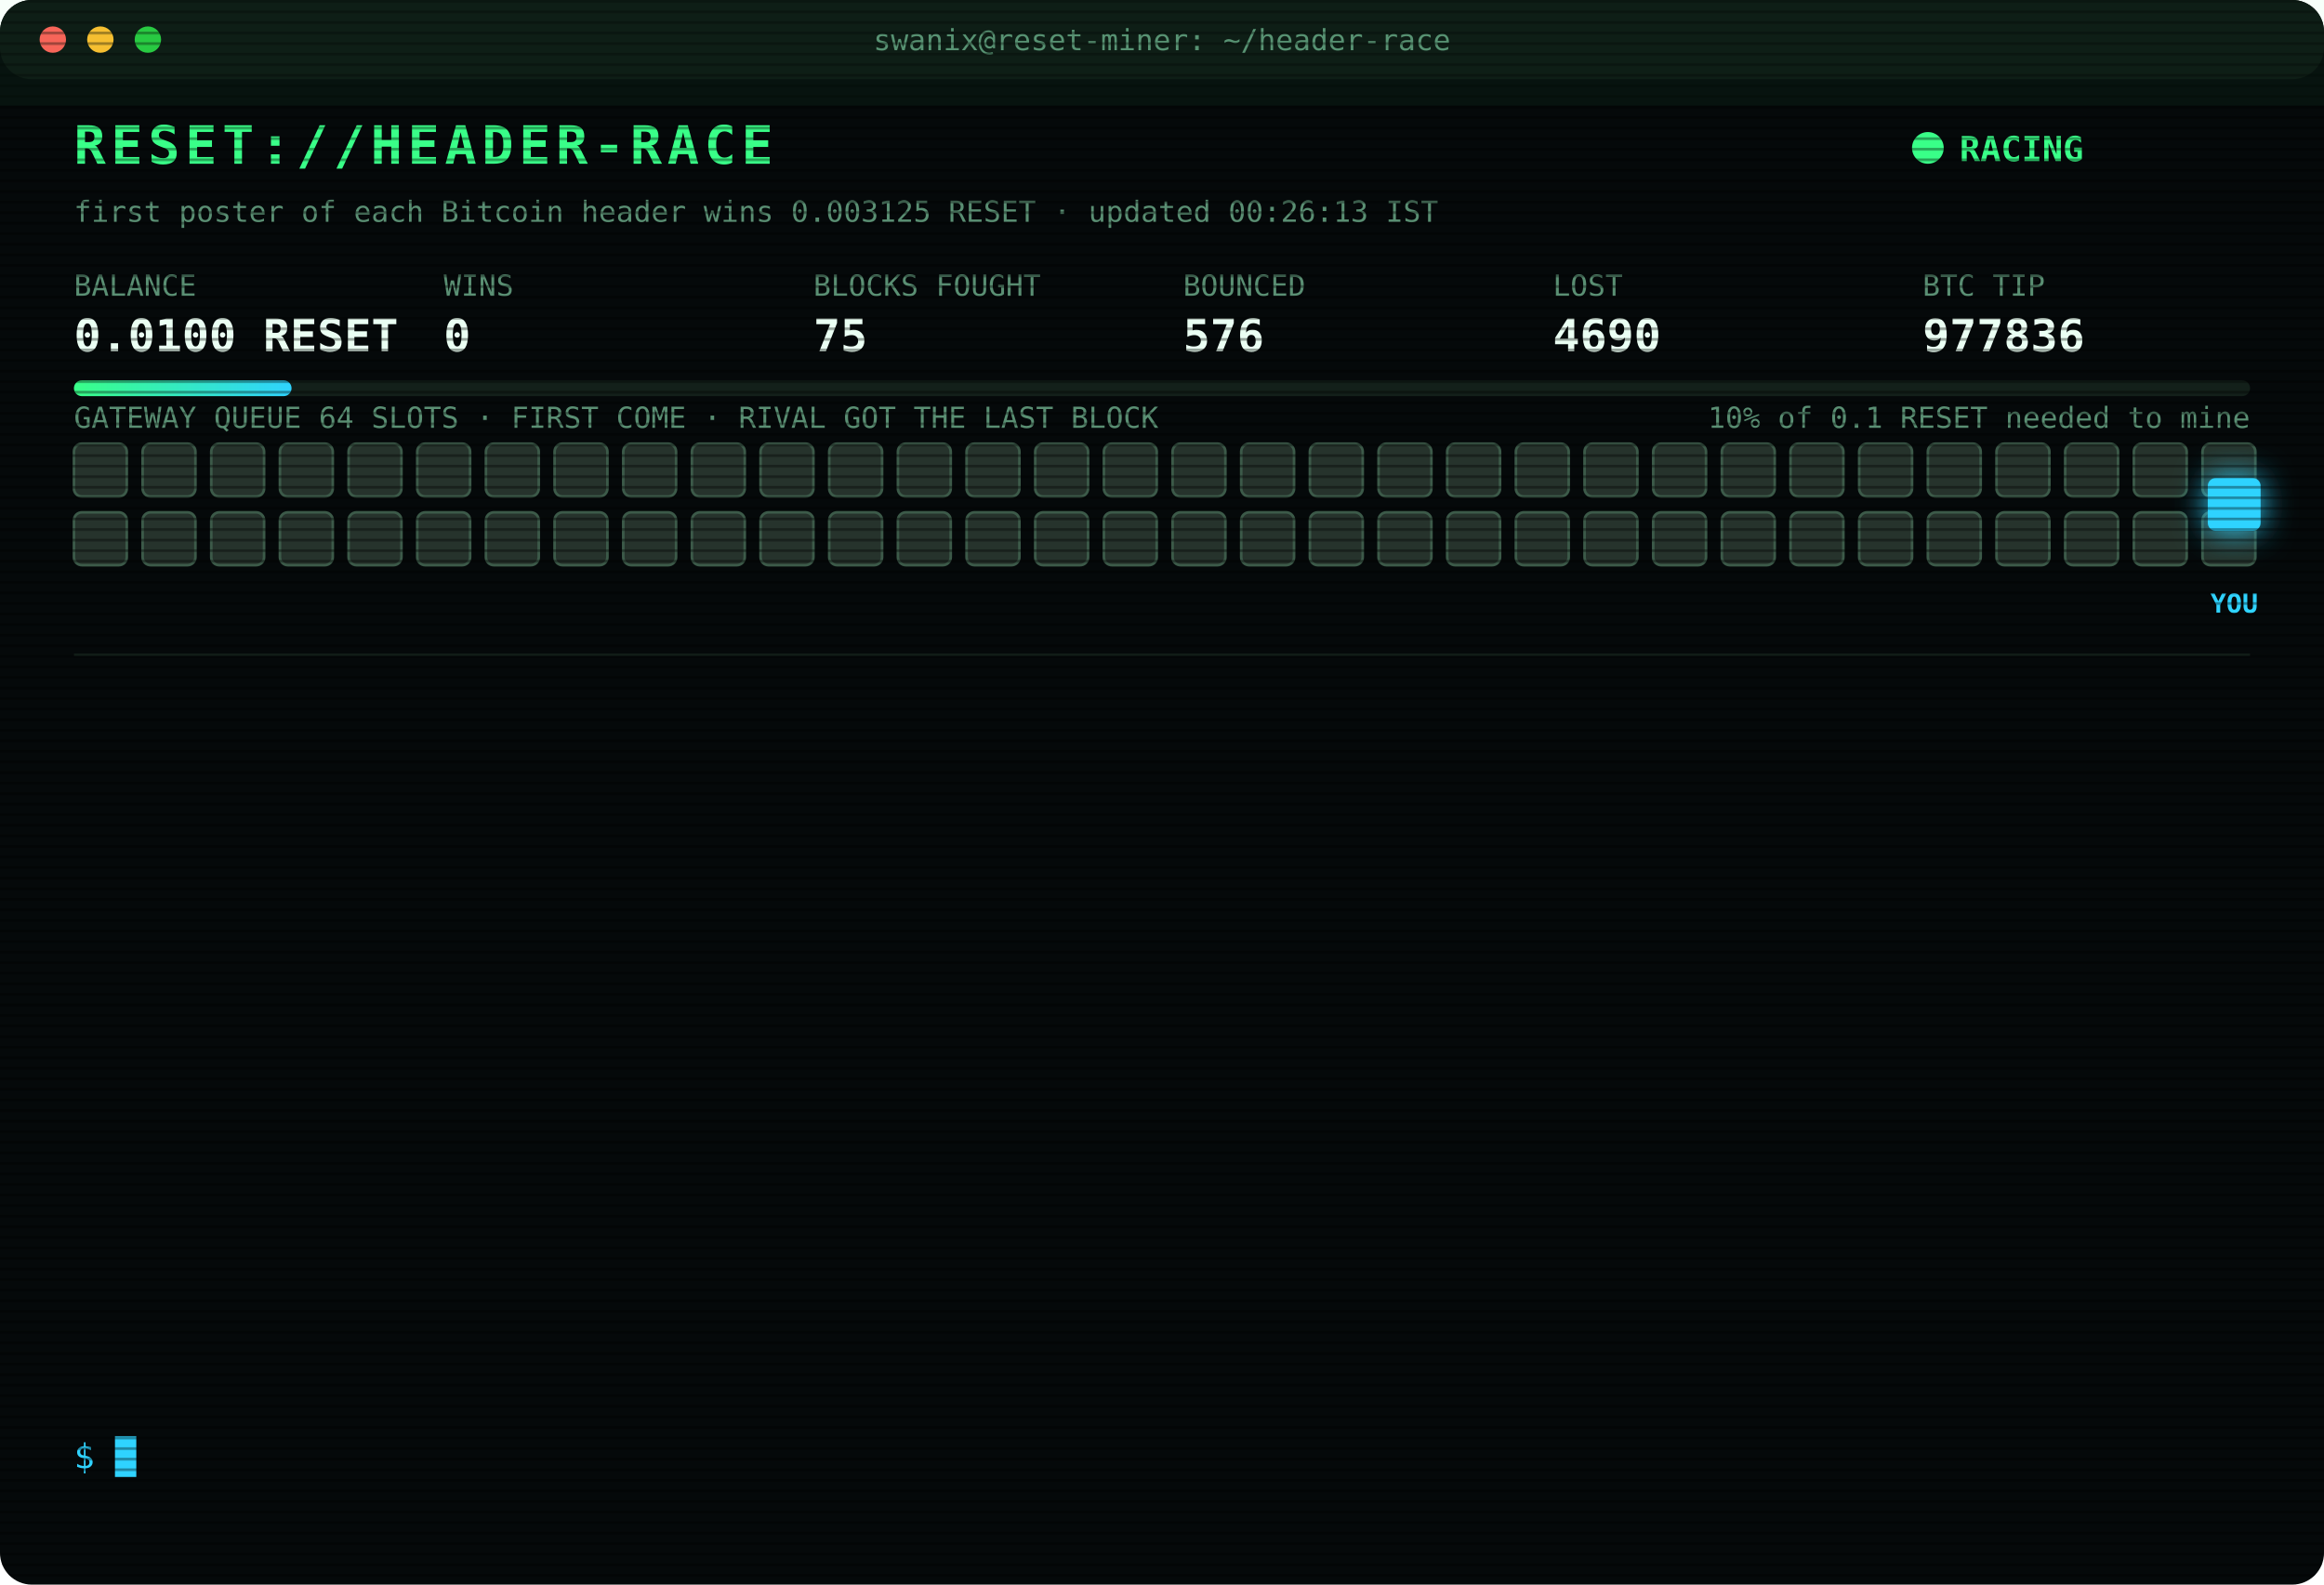
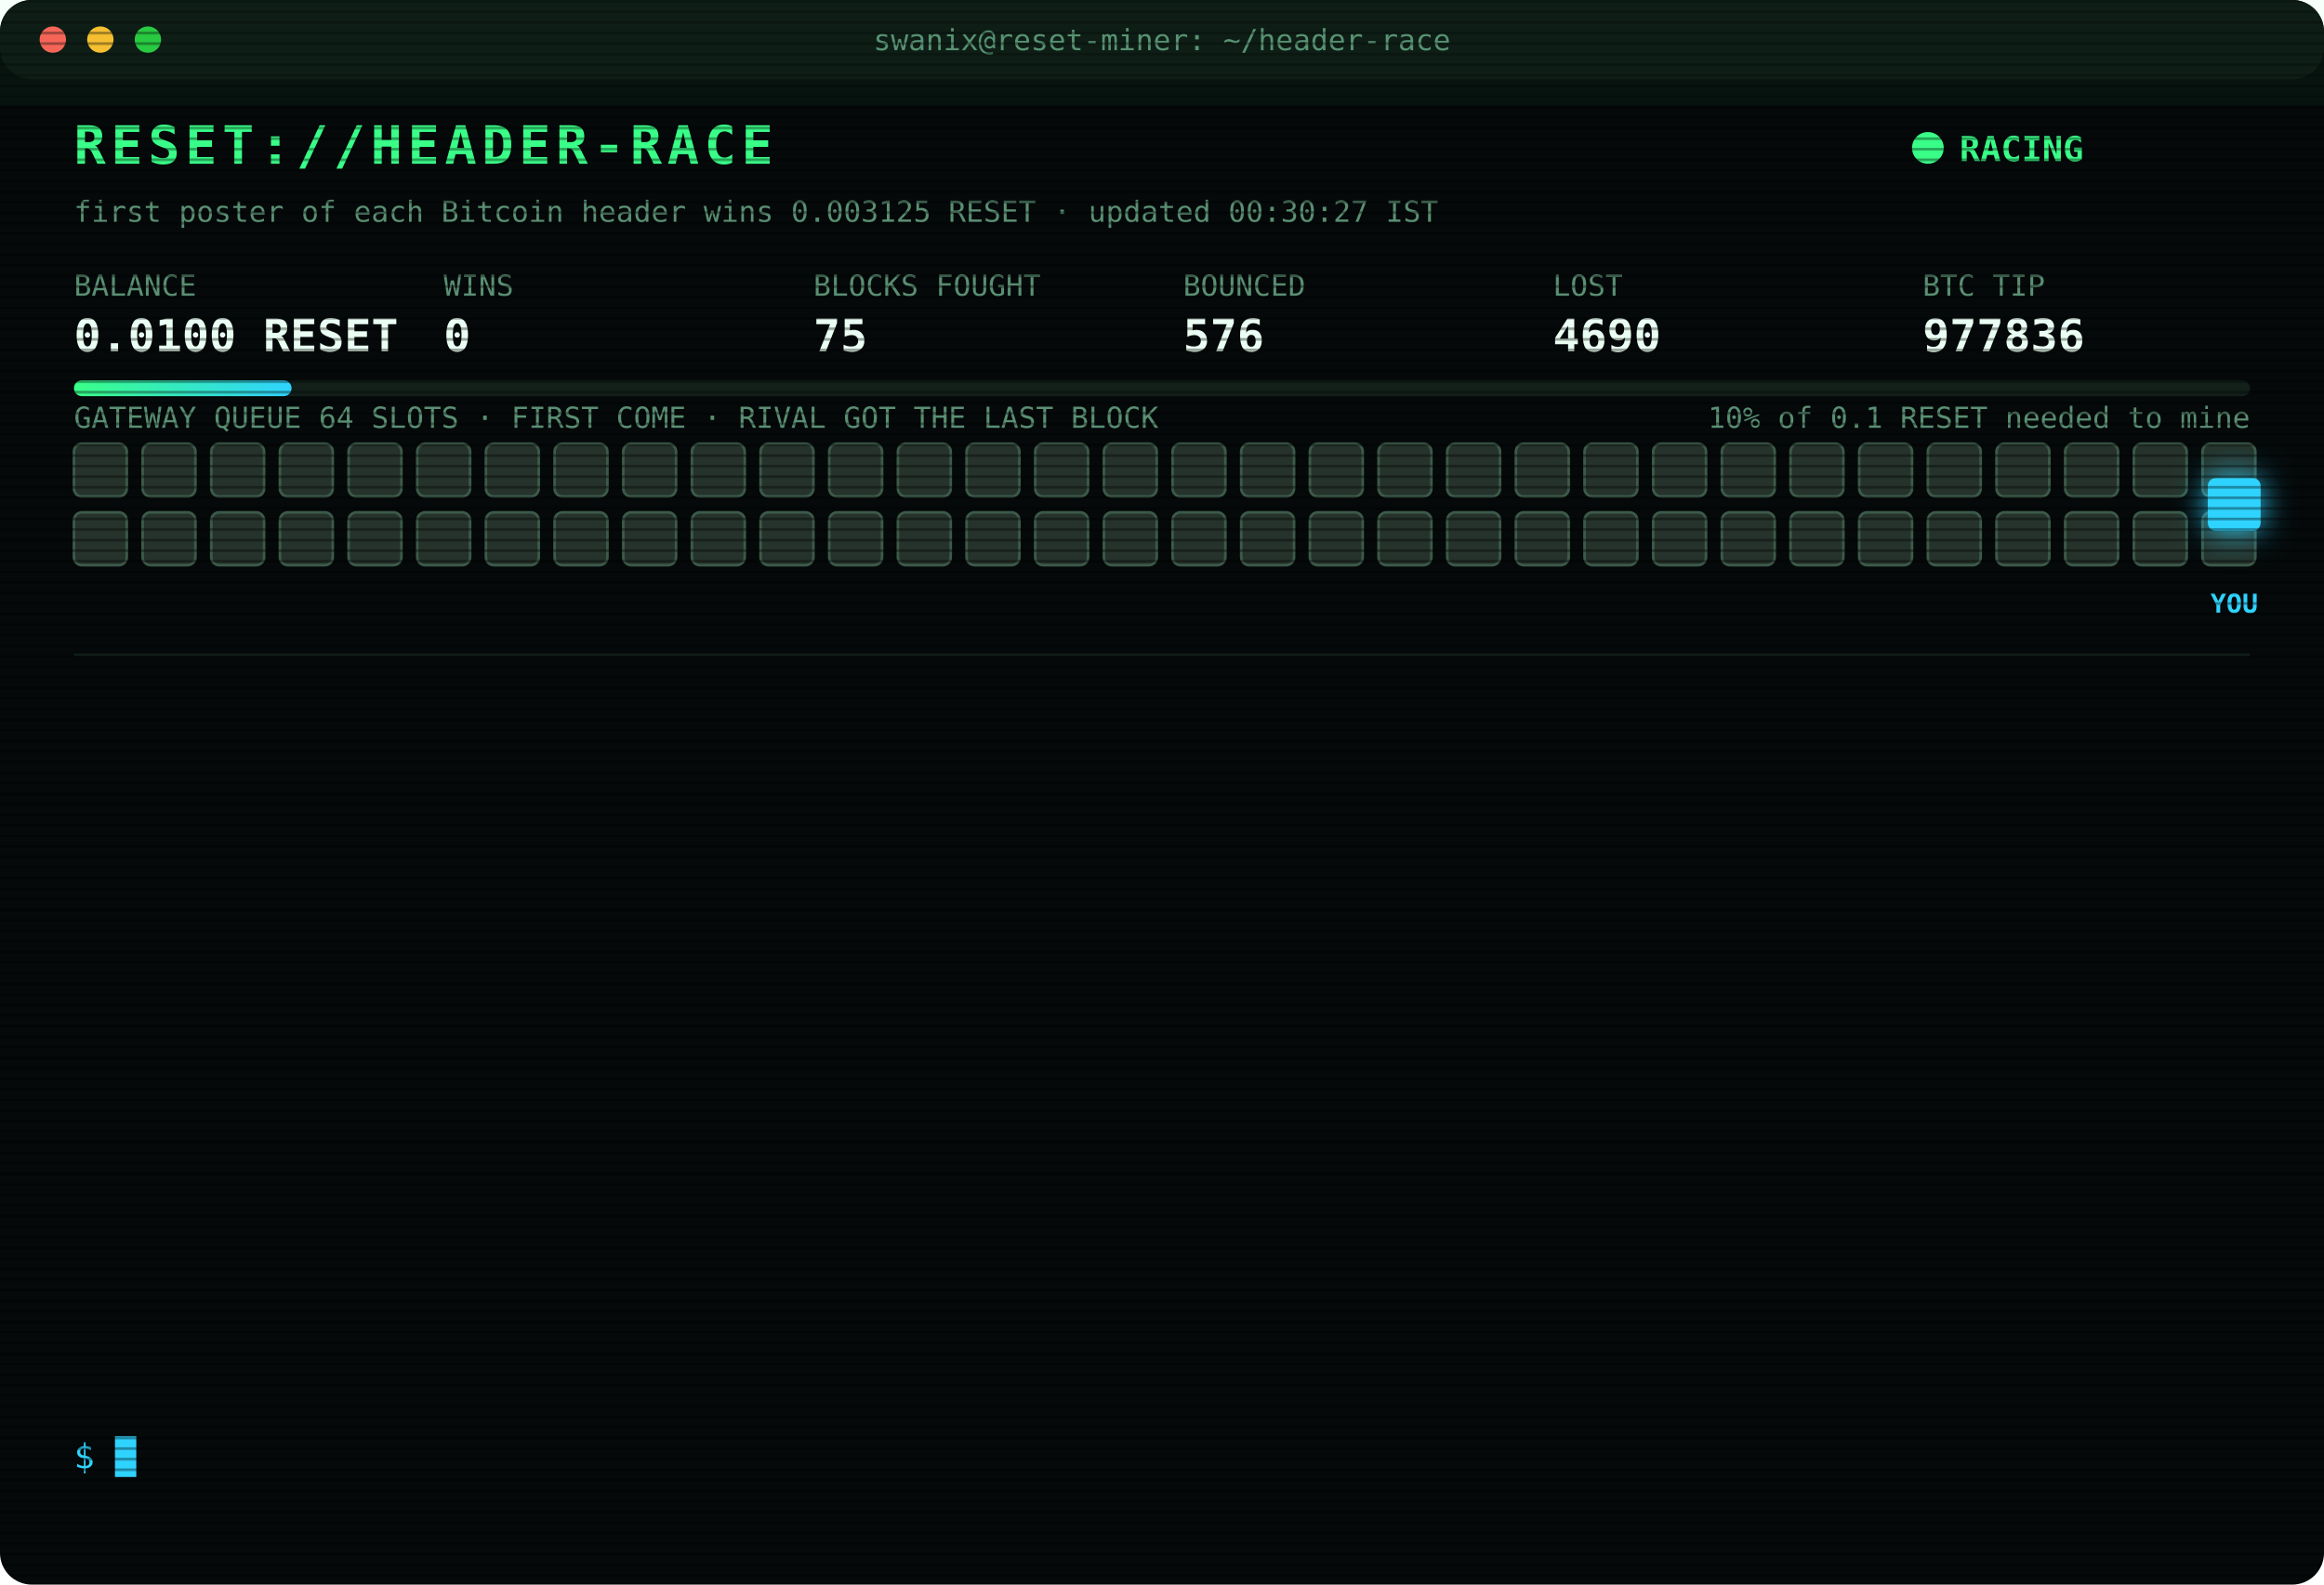
<svg xmlns="http://www.w3.org/2000/svg" width="880" height="600" viewBox="0 0 880 600" font-family="ui-monospace,SFMono-Regular,Menlo,Consolas,monospace">
  <style>
text{font-size:13px;fill:#7CFFB2}
.title{font-size:20px;font-weight:700;fill:#39FF88;letter-spacing:2px;animation:glitch 3s infinite steps(1)}
.sub{fill:#2fd3ff}.k{fill:#5a8f73;font-size:11px}.v{font-size:17px;font-weight:700;fill:#eafff3}
.ts{fill:#3f6b56}.boot{fill:#2fd3ff}.dim{fill:#5a8f73}.bad{fill:#ff4d6d}.warn{fill:#ffd23f}.mag{fill:#ff5cf0}.win{fill:#39FF88;font-weight:700}
.tag{font-size:10px;fill:#2fd3ff;font-weight:700}
.rival{fill:#26332c;stroke:#3c5a49;animation:jam 1.2s infinite alternate}
.idle{fill:#141c18;stroke:#22302a;animation:breathe 4s infinite}
.me{fill:#2fd3ff;filter:drop-shadow(0 0 6px #2fd3ff)}
.hover{animation:nudge 1.1s infinite ease-in-out}.bounce{animation:kick 1.4s infinite}
.ln{opacity:0;animation:in .4s forwards}
.cur{animation:blink 1s infinite steps(1)}
.scan{animation:scan 6s infinite linear}
.led{animation:blink 1.4s infinite}
@keyframes in{from{opacity:0;transform:translateX(-6px)}to{opacity:1;transform:none}}
@keyframes blink{50%{opacity:0}}
@keyframes jam{to{fill:#33463b}}
@keyframes breathe{50%{opacity:.4}}
@keyframes nudge{50%{transform:translateX(-10px)}}
@keyframes kick{0%,100%{transform:none}30%{transform:translateX(-14px)}55%{transform:translateX(10px) translateY(-6px)}}
@keyframes glitch{0%,92%{transform:none}93%{transform:translateX(2px);fill:#ff4d6d}95%{transform:translateX(-2px);fill:#2fd3ff}97%{transform:none}}
@keyframes scan{from{transform:translateY(-40px)}to{transform:translateY(600px)}}
</style>
  <defs>
    <pattern id="sl" width="4" height="4" patternUnits="userSpaceOnUse">
      <rect width="4" height="1" fill="#000" opacity=".35" />
    </pattern>
    <linearGradient id="bar">
      <stop offset="0" stop-color="#39FF88" />
      <stop offset="1" stop-color="#2fd3ff" />
    </linearGradient>
  </defs>
  <rect width="880" height="600" rx="12" fill="#05090a" />
  <rect width="880" height="30" rx="12" fill="#0d1512" />
  <circle cx="20" cy="15" r="5" fill="#ff5f57" />
  <circle cx="38" cy="15" r="5" fill="#febc2e" />
  <circle cx="56" cy="15" r="5" fill="#28c840" />
  <text x="440" y="19" text-anchor="middle" class="k">swanix@reset-miner: ~/header-race</text>
  <text x="28" y="62" class="title">RESET://HEADER-RACE</text>
  <circle class="led" cx="730" cy="56" r="6" fill="#39FF88" />
  <text x="742" y="61" class="win">RACING</text>
-   <text x="28" y="84" class="k">first poster of each Bitcoin header wins 0.003125 RESET · updated 00:26:13 IST</text>
+   <text x="28" y="84" class="k">first poster of each Bitcoin header wins 0.003125 RESET · updated 00:30:27 IST</text>
  <text x="28" y="112" class="k">BALANCE</text>
  <text x="28" y="133" class="v">0.0100 RESET</text>
  <text x="168" y="112" class="k">WINS</text>
  <text x="168" y="133" class="v">0</text>
  <text x="308" y="112" class="k">BLOCKS FOUGHT</text>
  <text x="308" y="133" class="v">75</text>
  <text x="448" y="112" class="k">BOUNCED</text>
  <text x="448" y="133" class="v">576</text>
  <text x="588" y="112" class="k">LOST</text>
  <text x="588" y="133" class="v">4690</text>
  <text x="728" y="112" class="k">BTC TIP</text>
  <text x="728" y="133" class="v">977836</text>
  <rect x="28" y="144" width="824" height="6" rx="3" fill="#13201a" />
  <rect x="28" y="144" width="82.4" height="6" rx="3" fill="url(#bar)" />
  <text x="852" y="162" text-anchor="end" class="k">10% of 0.1 RESET needed to mine</text>
  <text x="28" y="162" class="k">GATEWAY QUEUE 64 SLOTS · FIRST COME · RIVAL GOT THE LAST BLOCK</text>
  <rect class="rival" x="28" y="168" width="20" height="20" rx="3" style="animation-delay:0.00s" />
  <rect class="rival" x="54" y="168" width="20" height="20" rx="3" style="animation-delay:0.05s" />
  <rect class="rival" x="80" y="168" width="20" height="20" rx="3" style="animation-delay:0.10s" />
  <rect class="rival" x="106" y="168" width="20" height="20" rx="3" style="animation-delay:0.15s" />
  <rect class="rival" x="132" y="168" width="20" height="20" rx="3" style="animation-delay:0.20s" />
  <rect class="rival" x="158" y="168" width="20" height="20" rx="3" style="animation-delay:0.25s" />
  <rect class="rival" x="184" y="168" width="20" height="20" rx="3" style="animation-delay:0.30s" />
  <rect class="rival" x="210" y="168" width="20" height="20" rx="3" style="animation-delay:0.35s" />
  <rect class="rival" x="236" y="168" width="20" height="20" rx="3" style="animation-delay:0.40s" />
  <rect class="rival" x="262" y="168" width="20" height="20" rx="3" style="animation-delay:0.45s" />
  <rect class="rival" x="288" y="168" width="20" height="20" rx="3" style="animation-delay:0.50s" />
  <rect class="rival" x="314" y="168" width="20" height="20" rx="3" style="animation-delay:0.55s" />
  <rect class="rival" x="340" y="168" width="20" height="20" rx="3" style="animation-delay:0.60s" />
  <rect class="rival" x="366" y="168" width="20" height="20" rx="3" style="animation-delay:0.65s" />
  <rect class="rival" x="392" y="168" width="20" height="20" rx="3" style="animation-delay:0.70s" />
  <rect class="rival" x="418" y="168" width="20" height="20" rx="3" style="animation-delay:0.75s" />
  <rect class="rival" x="444" y="168" width="20" height="20" rx="3" style="animation-delay:0.80s" />
  <rect class="rival" x="470" y="168" width="20" height="20" rx="3" style="animation-delay:0.85s" />
  <rect class="rival" x="496" y="168" width="20" height="20" rx="3" style="animation-delay:0.90s" />
  <rect class="rival" x="522" y="168" width="20" height="20" rx="3" style="animation-delay:0.95s" />
  <rect class="rival" x="548" y="168" width="20" height="20" rx="3" style="animation-delay:1.00s" />
  <rect class="rival" x="574" y="168" width="20" height="20" rx="3" style="animation-delay:1.05s" />
  <rect class="rival" x="600" y="168" width="20" height="20" rx="3" style="animation-delay:1.10s" />
  <rect class="rival" x="626" y="168" width="20" height="20" rx="3" style="animation-delay:1.15s" />
  <rect class="rival" x="652" y="168" width="20" height="20" rx="3" style="animation-delay:1.20s" />
  <rect class="rival" x="678" y="168" width="20" height="20" rx="3" style="animation-delay:1.25s" />
  <rect class="rival" x="704" y="168" width="20" height="20" rx="3" style="animation-delay:1.30s" />
  <rect class="rival" x="730" y="168" width="20" height="20" rx="3" style="animation-delay:1.35s" />
  <rect class="rival" x="756" y="168" width="20" height="20" rx="3" style="animation-delay:1.40s" />
  <rect class="rival" x="782" y="168" width="20" height="20" rx="3" style="animation-delay:1.45s" />
  <rect class="rival" x="808" y="168" width="20" height="20" rx="3" style="animation-delay:1.50s" />
  <rect class="rival" x="834" y="168" width="20" height="20" rx="3" style="animation-delay:1.55s" />
  <rect class="rival" x="28" y="194" width="20" height="20" rx="3" style="animation-delay:1.60s" />
  <rect class="rival" x="54" y="194" width="20" height="20" rx="3" style="animation-delay:1.65s" />
  <rect class="rival" x="80" y="194" width="20" height="20" rx="3" style="animation-delay:1.70s" />
  <rect class="rival" x="106" y="194" width="20" height="20" rx="3" style="animation-delay:1.75s" />
  <rect class="rival" x="132" y="194" width="20" height="20" rx="3" style="animation-delay:1.80s" />
  <rect class="rival" x="158" y="194" width="20" height="20" rx="3" style="animation-delay:1.85s" />
  <rect class="rival" x="184" y="194" width="20" height="20" rx="3" style="animation-delay:1.90s" />
  <rect class="rival" x="210" y="194" width="20" height="20" rx="3" style="animation-delay:1.95s" />
  <rect class="rival" x="236" y="194" width="20" height="20" rx="3" style="animation-delay:2.00s" />
  <rect class="rival" x="262" y="194" width="20" height="20" rx="3" style="animation-delay:2.05s" />
  <rect class="rival" x="288" y="194" width="20" height="20" rx="3" style="animation-delay:2.10s" />
  <rect class="rival" x="314" y="194" width="20" height="20" rx="3" style="animation-delay:2.15s" />
  <rect class="rival" x="340" y="194" width="20" height="20" rx="3" style="animation-delay:2.20s" />
  <rect class="rival" x="366" y="194" width="20" height="20" rx="3" style="animation-delay:2.25s" />
  <rect class="rival" x="392" y="194" width="20" height="20" rx="3" style="animation-delay:2.30s" />
  <rect class="rival" x="418" y="194" width="20" height="20" rx="3" style="animation-delay:2.35s" />
  <rect class="rival" x="444" y="194" width="20" height="20" rx="3" style="animation-delay:2.40s" />
  <rect class="rival" x="470" y="194" width="20" height="20" rx="3" style="animation-delay:2.45s" />
  <rect class="rival" x="496" y="194" width="20" height="20" rx="3" style="animation-delay:2.50s" />
  <rect class="rival" x="522" y="194" width="20" height="20" rx="3" style="animation-delay:2.55s" />
  <rect class="rival" x="548" y="194" width="20" height="20" rx="3" style="animation-delay:2.60s" />
  <rect class="rival" x="574" y="194" width="20" height="20" rx="3" style="animation-delay:2.65s" />
  <rect class="rival" x="600" y="194" width="20" height="20" rx="3" style="animation-delay:2.70s" />
  <rect class="rival" x="626" y="194" width="20" height="20" rx="3" style="animation-delay:2.75s" />
  <rect class="rival" x="652" y="194" width="20" height="20" rx="3" style="animation-delay:2.80s" />
  <rect class="rival" x="678" y="194" width="20" height="20" rx="3" style="animation-delay:2.85s" />
  <rect class="rival" x="704" y="194" width="20" height="20" rx="3" style="animation-delay:2.90s" />
  <rect class="rival" x="730" y="194" width="20" height="20" rx="3" style="animation-delay:2.95s" />
  <rect class="rival" x="756" y="194" width="20" height="20" rx="3" style="animation-delay:3.00s" />
  <rect class="rival" x="782" y="194" width="20" height="20" rx="3" style="animation-delay:3.05s" />
  <rect class="rival" x="808" y="194" width="20" height="20" rx="3" style="animation-delay:3.10s" />
  <rect class="rival" x="834" y="194" width="20" height="20" rx="3" style="animation-delay:3.15s" />
  <g class="hover">
    <rect class="me" x="836" y="181" width="20" height="20" rx="3" />
    <text class="tag" x="846" y="232" text-anchor="middle">YOU</text>
  </g>
  <line x1="28" x2="852" y1="248" y2="248" stroke="#13201a" />
  <g class="ln" style="animation-delay:0.40s">
    <text x="28" y="270" class="ts">22:45:09</text>
    <text x="104" y="270" class="bad">[LOST] #977826 taken by a rival miner</text>
  </g>
  <g class="ln" style="animation-delay:0.65s">
    <text x="28" y="292" class="ts">22:56:01</text>
    <text x="104" y="292" class="dim">[STINT END] calls 734 · wins 0</text>
  </g>
  <g class="ln" style="animation-delay:0.90s">
    <text x="28" y="314" class="ts">23:00:26</text>
    <text x="104" y="314" class="boot">[BOOT] racer v3 online · 3 feeds · stint 340m</text>
  </g>
  <g class="ln" style="animation-delay:1.15s">
    <text x="28" y="336" class="ts">23:06:39</text>
    <text x="104" y="336" class="bad">[LOST] #977827 taken by a rival miner</text>
  </g>
  <g class="ln" style="animation-delay:1.40s">
    <text x="28" y="358" class="ts">23:16:08</text>
    <text x="104" y="358" class="bad">[GATEWAY DOWN] no response · 1018ms</text>
  </g>
  <g class="ln" style="animation-delay:1.65s">
    <text x="28" y="380" class="ts">23:16:11</text>
    <text x="104" y="380" class="bad">[LOST] #977828 taken by a rival miner</text>
  </g>
  <g class="ln" style="animation-delay:1.90s">
    <text x="28" y="402" class="ts">23:27:07</text>
    <text x="104" y="402" class="bad">[LOST] #977829 taken by a rival miner</text>
  </g>
  <g class="ln" style="animation-delay:2.15s">
    <text x="28" y="424" class="ts">23:56:33</text>
    <text x="104" y="424" class="bad">[LOST] #977830 taken by a rival miner</text>
  </g>
  <g class="ln" style="animation-delay:2.40s">
    <text x="28" y="446" class="ts">23:58:43</text>
    <text x="104" y="446" class="bad">[LOST] #977831 taken by a rival miner</text>
  </g>
  <g class="ln" style="animation-delay:2.65s">
    <text x="28" y="468" class="ts">00:02:18</text>
    <text x="104" y="468" class="bad">[LOST] #977832 taken by a rival miner</text>
  </g>
  <g class="ln" style="animation-delay:2.90s">
    <text x="28" y="490" class="ts">00:17:16</text>
    <text x="104" y="490" class="bad">[LOST] #977834 taken by a rival miner</text>
  </g>
  <g class="ln" style="animation-delay:3.15s">
    <text x="28" y="512" class="ts">00:23:18</text>
    <text x="104" y="512" class="bad">[LOST] #977835 taken by a rival miner</text>
  </g>
  <g class="ln" style="animation-delay:3.40s">
    <text x="28" y="534" class="ts">00:26:13</text>
    <text x="104" y="534" class="bad">[LOST] #977836 taken by a rival miner</text>
  </g>
  <text x="28" y="556" class="sub">$ <tspan class="cur">█</tspan>
  </text>
  <rect width="880" height="600" rx="12" fill="url(#sl)" pointer-events="none" />
  <rect class="scan" width="880" height="40" fill="#39FF88" opacity=".04" />
</svg>
